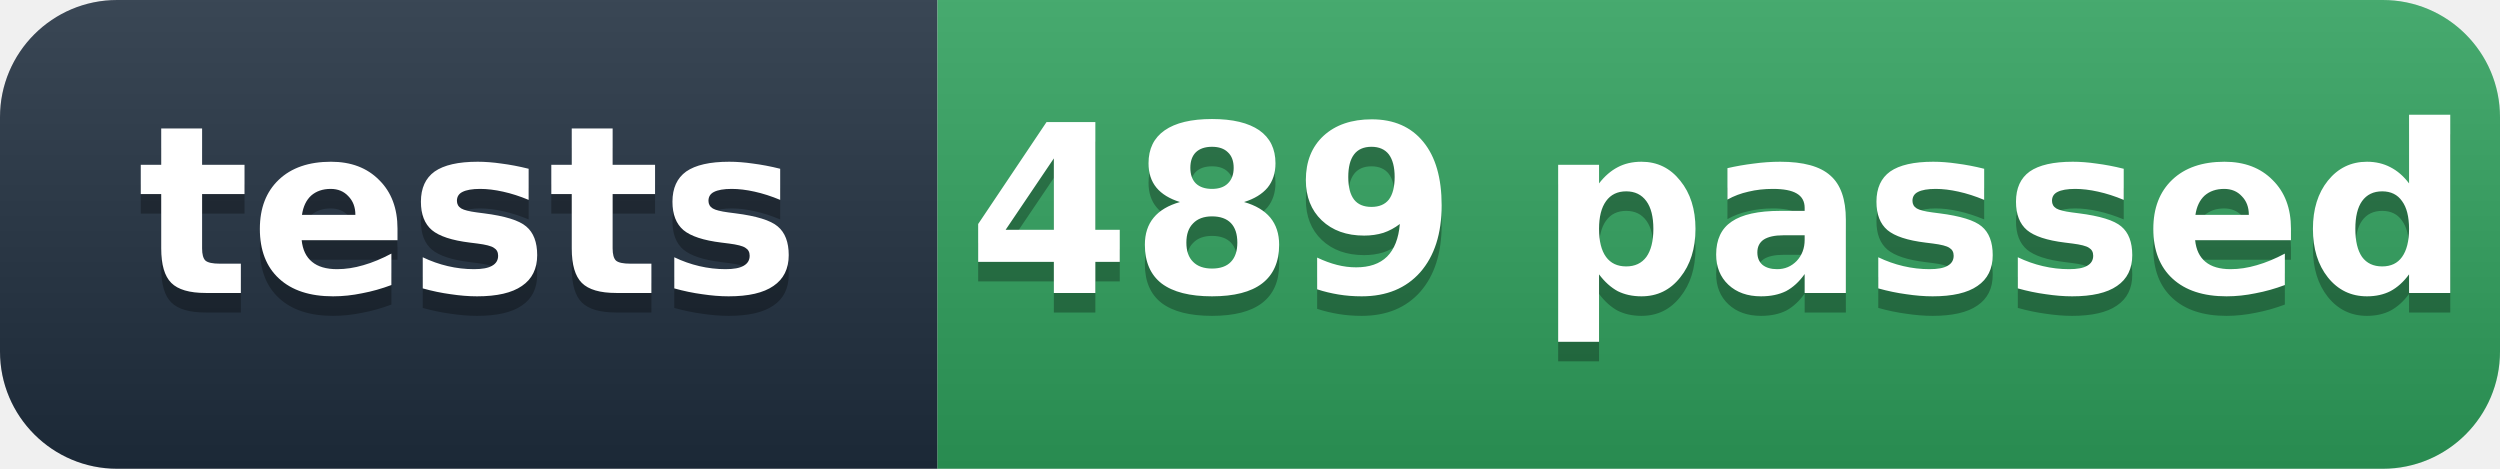
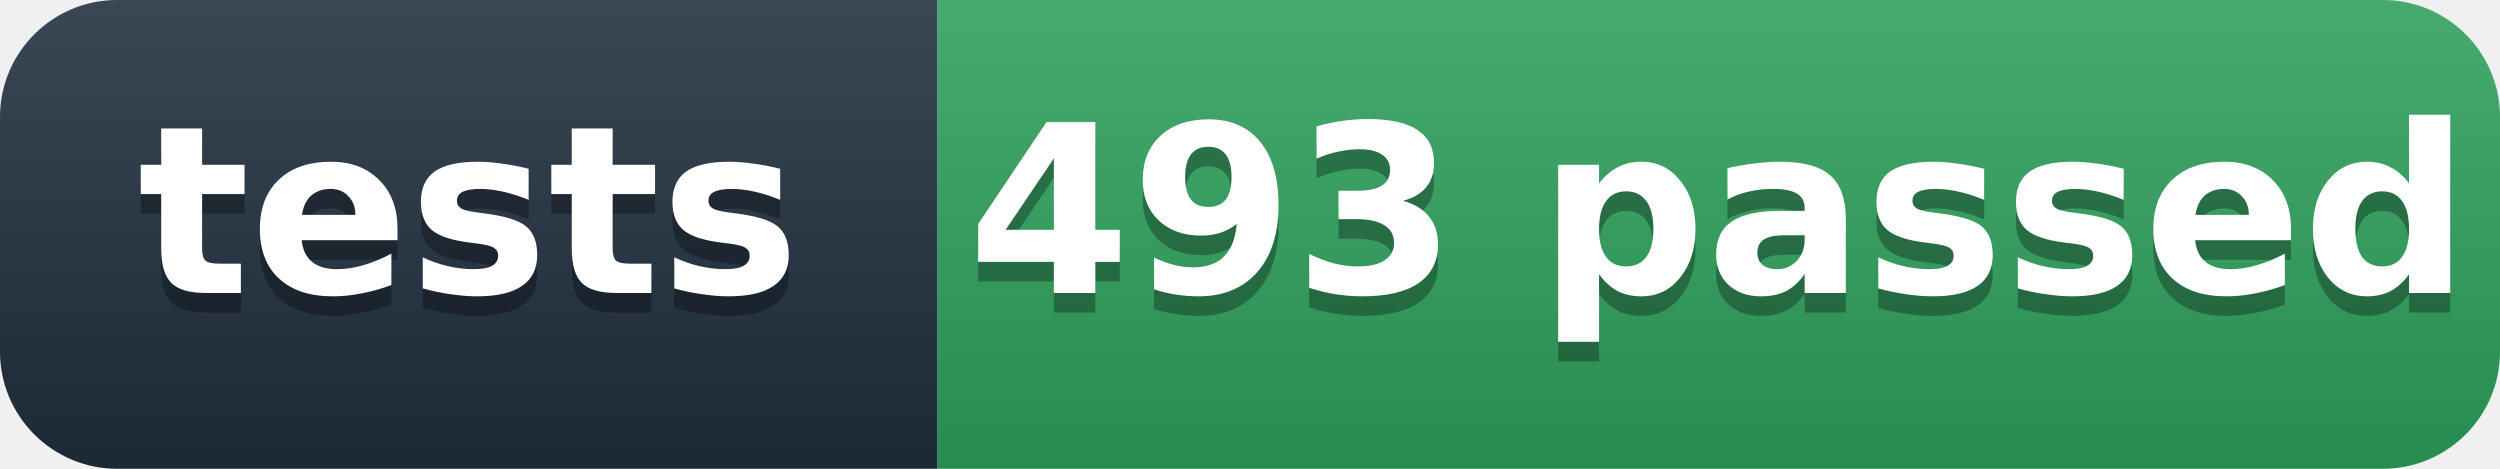
- <svg xmlns="http://www.w3.org/2000/svg" width="128" height="24" role="img" aria-label="tests: 489 passed">
+ <svg xmlns="http://www.w3.org/2000/svg" width="128" height="24" role="img" aria-label="tests: 493 passed">
  <defs>
    <linearGradient id="s" x2="0" y2="100%">
      <stop offset="0" stop-color="#fff" stop-opacity=".12" />
      <stop offset="1" stop-opacity=".12" />
    </linearGradient>
    <clipPath id="r">
      <rect width="128" height="24" rx="6" fill="#fff" />
    </clipPath>
  </defs>
  <g clip-path="url(#r)">
    <rect width="48" height="24" fill="#1f2d3d" />
    <rect x="48" width="80" height="24" fill="#2e9e5b" />
    <rect width="128" height="24" fill="url(#s)" />
  </g>
  <g fill="#fff" text-anchor="middle" font-family="'Segoe UI',Verdana,Geneva,DejaVu Sans,'Microsoft YaHei',sans-serif" font-size="12" font-weight="600">
    <text x="24" y="16" fill="#010101" fill-opacity=".3">tests</text>
    <text x="24" y="15">tests</text>
-     <text x="88" y="16" fill="#010101" fill-opacity=".3">489 passed</text>
-     <text x="88" y="15">489 passed</text>
+     <text x="88" y="16" fill="#010101" fill-opacity=".3">493 passed</text>
+     <text x="88" y="15">493 passed</text>
  </g>
</svg>
